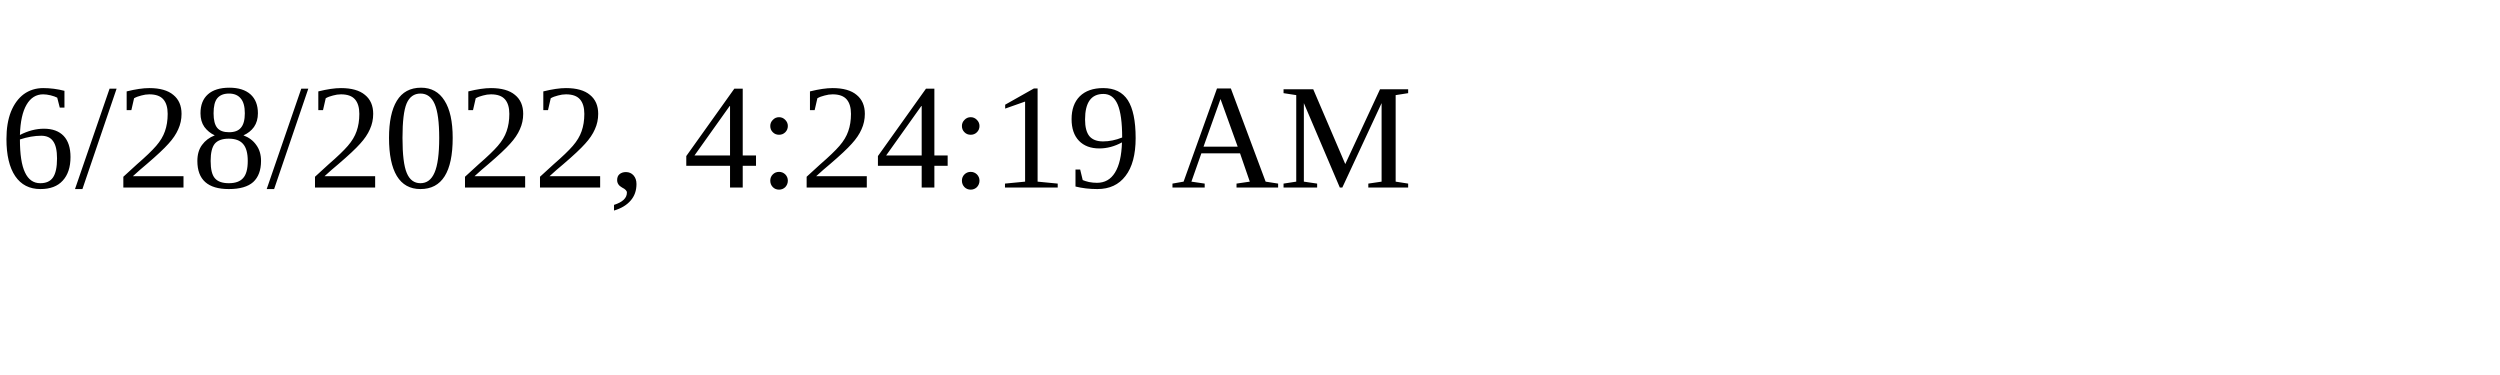
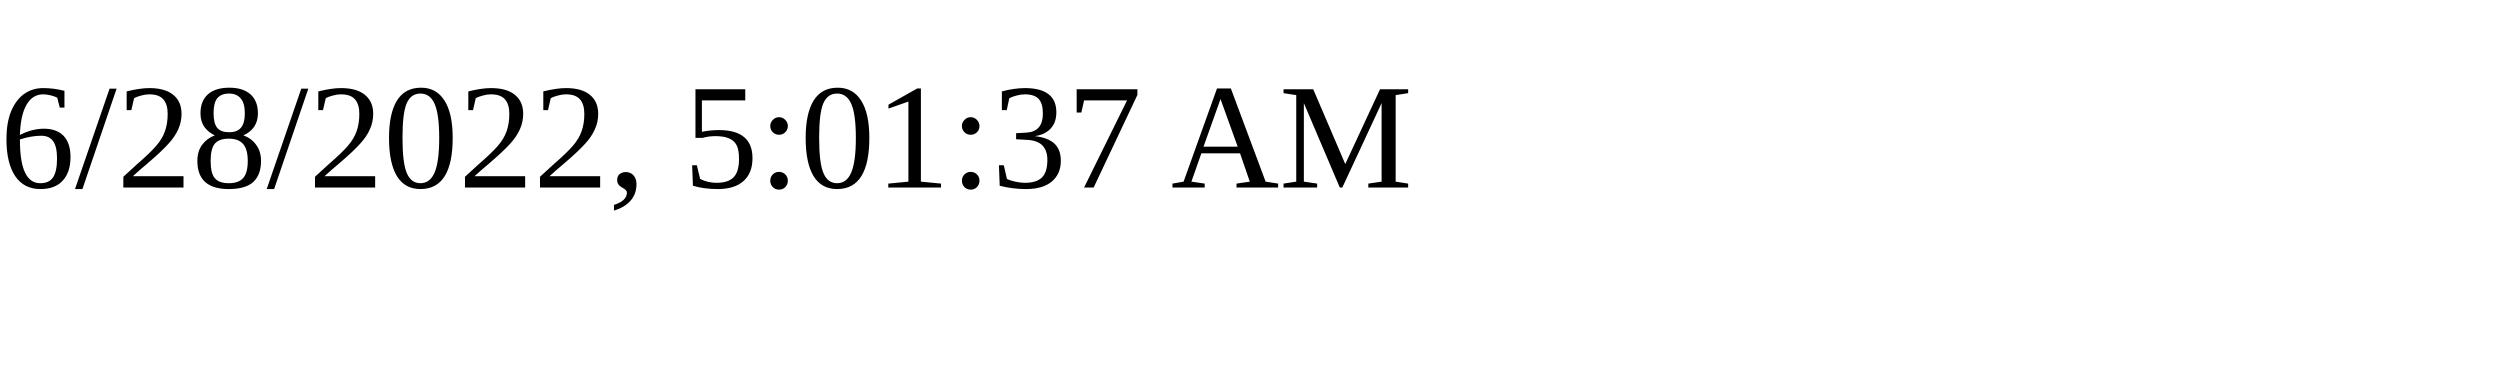
<svg xmlns="http://www.w3.org/2000/svg" height="30" width="200">
-   <text x="0" y="15">6/28/2022, 4:24:19 AM</text>
+   <text x="0" y="15">6/28/2022, 5:01:37 AM</text>
</svg>
